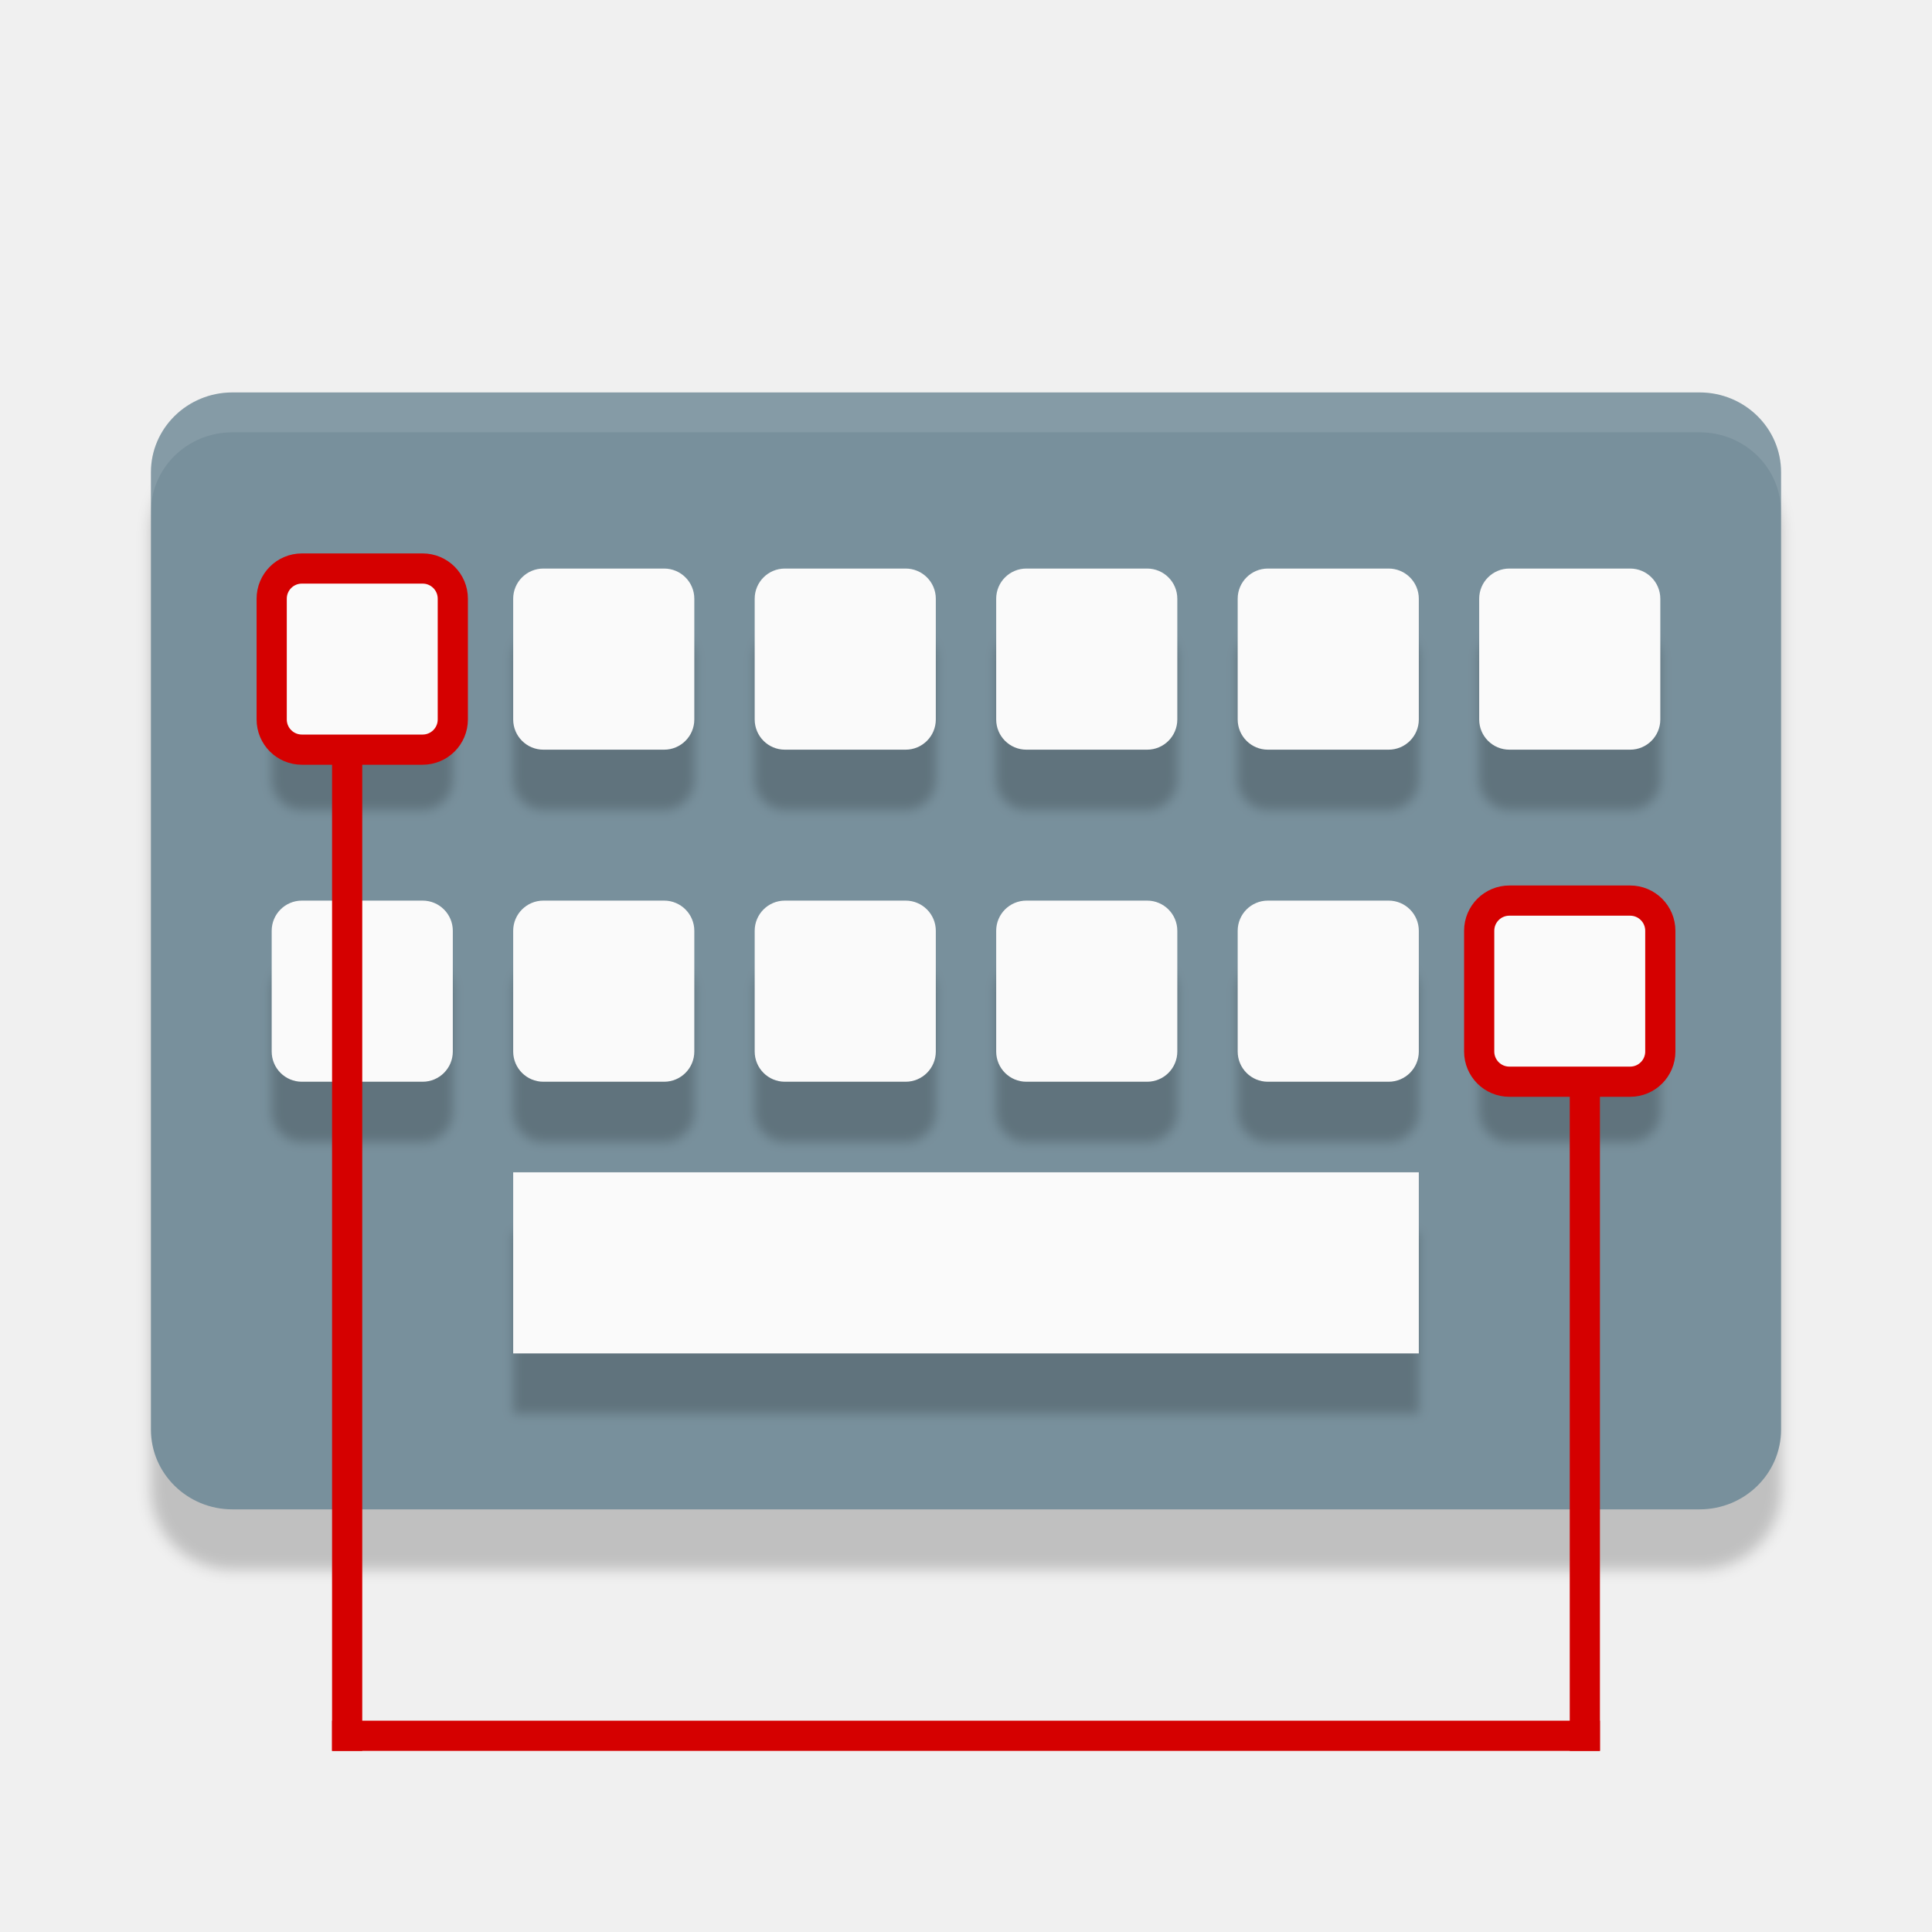
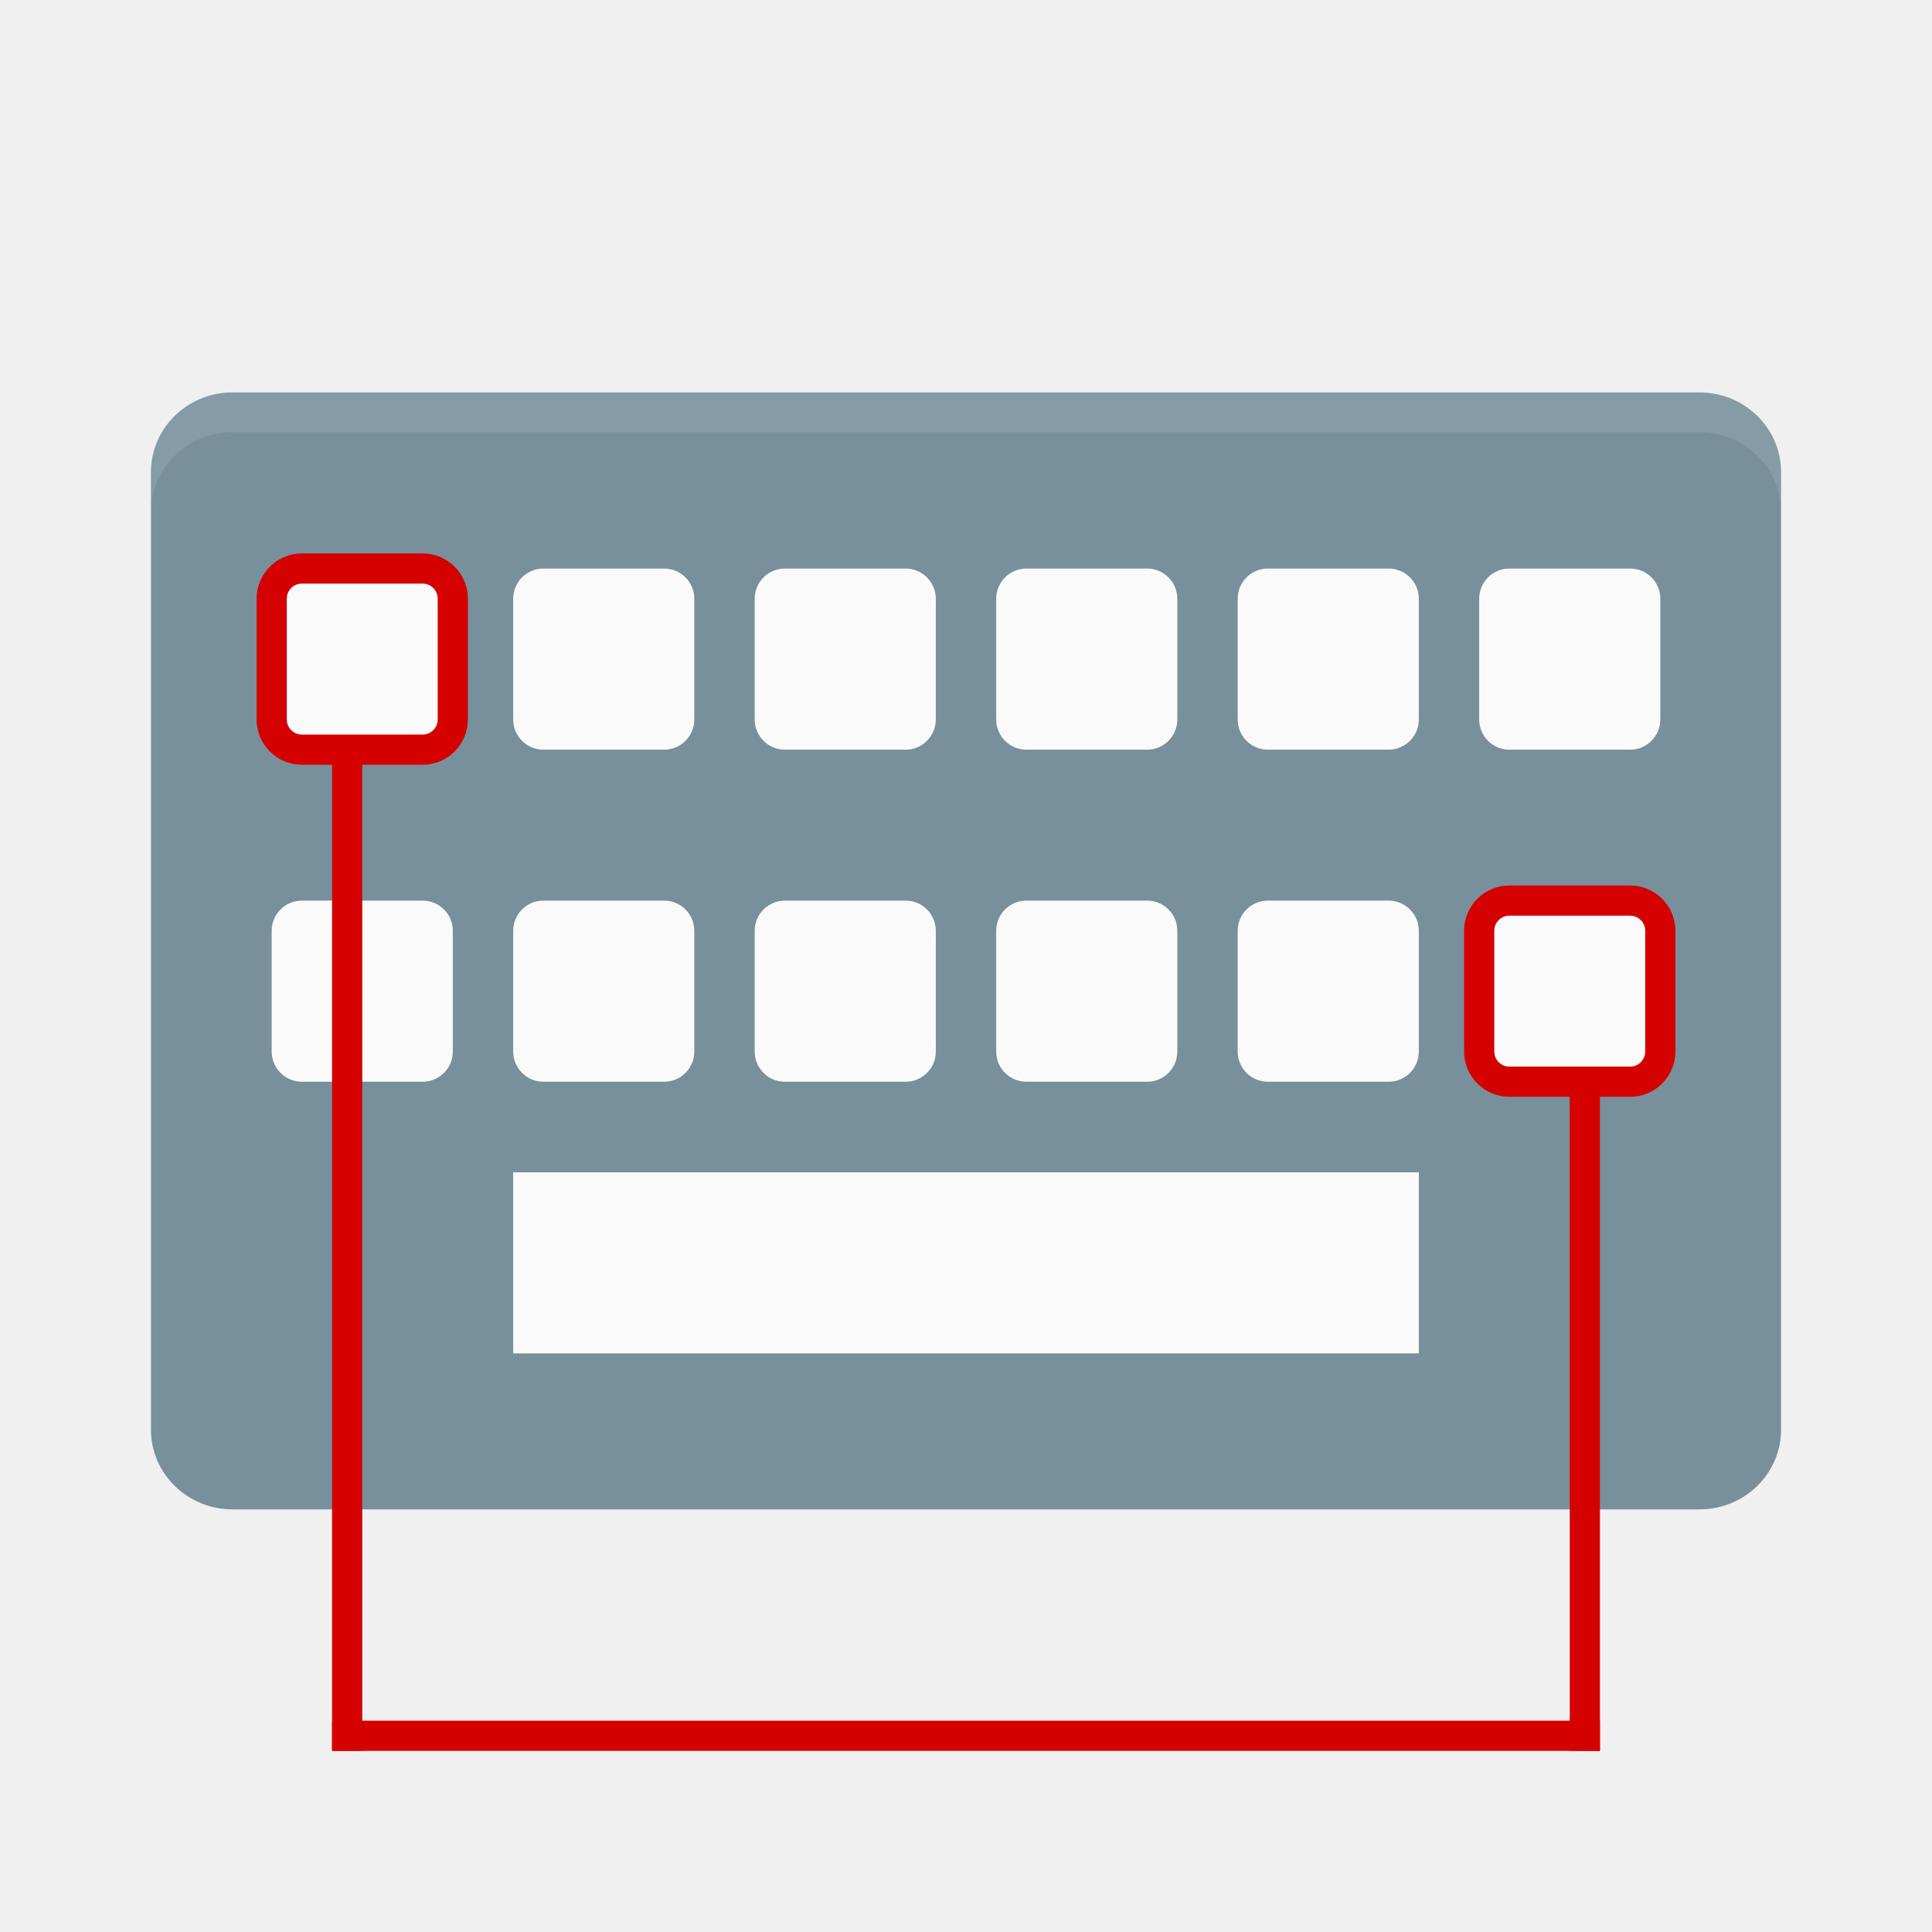
- <svg xmlns="http://www.w3.org/2000/svg" version="1" viewBox="0 0 32 32">
-   <defs>
-     <filter id="filter1035" x="-.014" y="-.072" width="1.029" height="1.144" color-interpolation-filters="sRGB">
-       <feGaussianBlur stdDeviation="0.09" />
-     </filter>
-     <filter id="filter1039" x="-.009" y="-.025" width="1.019" height="1.051" color-interpolation-filters="sRGB">
-       <feGaussianBlur stdDeviation="0.18" />
-     </filter>
-     <filter id="filter1043" x="-.072" y="-.072" width="1.144" height="1.144" color-interpolation-filters="sRGB">
-       <feGaussianBlur stdDeviation="0.09" />
-     </filter>
-     <filter id="filter1047" x="-.072" y="-.072" width="1.144" height="1.144" color-interpolation-filters="sRGB">
-       <feGaussianBlur stdDeviation="0.09" />
-     </filter>
-     <filter id="filter1051" x="-.072" y="-.072" width="1.144" height="1.144" color-interpolation-filters="sRGB">
-       <feGaussianBlur stdDeviation="0.09" />
-     </filter>
-     <filter id="filter1055" x="-.072" y="-.072" width="1.144" height="1.144" color-interpolation-filters="sRGB">
-       <feGaussianBlur stdDeviation="0.09" />
-     </filter>
-     <filter id="filter1059" x="-.072" y="-.072" width="1.144" height="1.144" color-interpolation-filters="sRGB">
-       <feGaussianBlur stdDeviation="0.09" />
-     </filter>
-     <filter id="filter1063" x="-.072" y="-.072" width="1.144" height="1.144" color-interpolation-filters="sRGB">
-       <feGaussianBlur stdDeviation="0.09" />
-     </filter>
-     <filter id="filter1067" x="-.072" y="-.072" width="1.144" height="1.144" color-interpolation-filters="sRGB">
-       <feGaussianBlur stdDeviation="0.09" />
-     </filter>
-     <filter id="filter1071" x="-.072" y="-.072" width="1.144" height="1.144" color-interpolation-filters="sRGB">
-       <feGaussianBlur stdDeviation="0.09" />
-     </filter>
-     <filter id="filter1075" x="-.072" y="-.072" width="1.144" height="1.144" color-interpolation-filters="sRGB">
-       <feGaussianBlur stdDeviation="0.09" />
-     </filter>
-     <filter id="filter1079" x="-.072" y="-.072" width="1.144" height="1.144" color-interpolation-filters="sRGB">
-       <feGaussianBlur stdDeviation="0.09" />
-     </filter>
-     <filter id="filter1110" x="-.01" y="-.015" width="1.02" height="1.03" color-interpolation-filters="sRGB">
-       <feGaussianBlur stdDeviation="0.114" />
-     </filter>
-   </defs>
-   <rect x="2.5" y="7.5" width="27" height="18.5" rx="1.35" ry="1.321" filter="url(#filter1110)" opacity=".2" stroke-width=".668" />
-   <g transform="matrix(.5 0 0 .5 -4.8841858e-7 .5833335)" stroke-width="1.336">
-     <rect x="5" y="11.833" width="54" height="37" rx="2.7" ry="2.643" fill="#78909c" />
-     <path d="m7.7 11.833c-1.496 0-2.7 1.179-2.7 2.643v1.321c0-1.464 1.204-2.643 2.7-2.643h48.6c1.496 0 2.7 1.179 2.7 2.643v-1.321c0-1.464-1.204-2.643-2.7-2.643z" fill="#fff" opacity=".1" />
+ <svg xmlns="http://www.w3.org/2000/svg" width="32" height="32" version="1" id="svg56">
+   <defs id="defs60" />
+   <g id="g4804" transform="matrix(0.5,0,0,0.5,-4.8841858e-7,0.5833335)">
+     <rect id="rect2-36" ry="2.643" rx="2.7" y="11.833" x="5" height="37" width="54" style="fill:#78909c;stroke-width:1.336" />
+     <path id="path4-7" d="m 7.7,11.833 c -1.496,0 -2.7,1.179 -2.7,2.643 v 1.321 c 0,-1.464 1.204,-2.643 2.7,-2.643 h 48.6 c 1.496,0 2.7,1.179 2.7,2.643 V 14.476 c 0,-1.464 -1.204,-2.643 -2.7,-2.643 z" style="opacity:0.1;fill:#ffffff;stroke-width:1.336" />
  </g>
-   <g>
-     <rect x="8.5" y="10.417" width="3" height="3" ry=".5" filter="url(#filter1079)" opacity=".2" />
-     <rect x="12.5" y="10.417" width="3" height="3" ry=".5" filter="url(#filter1075)" opacity=".2" />
-     <rect x="16.5" y="10.417" width="3" height="3" ry=".5" filter="url(#filter1071)" opacity=".2" />
-     <rect x="20.5" y="10.417" width="3" height="3" ry=".5" filter="url(#filter1067)" opacity=".2" />
-     <rect x="24.5" y="10.417" width="3" height="3" ry=".5" filter="url(#filter1063)" opacity=".2" />
-     <rect x="4.5" y="15.917" width="3" height="3" ry=".5" filter="url(#filter1059)" opacity=".2" />
-     <rect x="8.5" y="15.917" width="3" height="3" ry=".5" filter="url(#filter1055)" opacity=".2" />
-     <rect x="12.5" y="15.917" width="3" height="3" ry=".5" filter="url(#filter1051)" opacity=".2" />
-     <rect x="16.5" y="15.917" width="3" height="3" ry=".5" filter="url(#filter1047)" opacity=".2" />
-     <rect x="20.5" y="15.917" width="3" height="3" ry=".5" filter="url(#filter1043)" opacity=".2" />
+   <rect style="opacity:1;fill:#fafafa;fill-opacity:1;stroke:none;stroke-width:0.5;stroke-opacity:1" id="rect4656-6-62" width="3" height="3" x="8.5" y="9.417" ry="0.5" />
+   <rect style="opacity:1;fill:#fafafa;fill-opacity:1;stroke:none;stroke-width:0.5;stroke-opacity:1" id="rect4656-7-9" width="3" height="3" x="12.5" y="9.417" ry="0.5" />
+   <rect style="opacity:1;fill:#fafafa;fill-opacity:1;stroke:none;stroke-width:0.5;stroke-opacity:1" id="rect4656-5-12" width="3" height="3" x="16.5" y="9.417" ry="0.5" />
+   <rect style="opacity:1;fill:#fafafa;fill-opacity:1;stroke:none;stroke-width:0.5;stroke-opacity:1" id="rect4656-3-7" width="3" height="3" x="20.5" y="9.417" ry="0.5" />
+   <rect style="opacity:1;fill:#fafafa;fill-opacity:1;stroke:none;stroke-width:0.5;stroke-opacity:1" id="rect4656-56-0" width="3" height="3" x="24.5" y="9.417" ry="0.5" />
+   <rect style="opacity:1;fill:#fafafa;fill-opacity:1;stroke:none;stroke-width:0.5;stroke-opacity:1" id="rect4656-9-9" width="3" height="3" x="4.5" y="14.917" ry="0.5" />
+   <rect style="opacity:1;fill:#fafafa;fill-opacity:1;stroke:none;stroke-width:0.5;stroke-opacity:1" id="rect4656-6-1-3" width="3" height="3" x="8.5" y="14.917" ry="0.5" />
+   <rect style="opacity:1;fill:#fafafa;fill-opacity:1;stroke:none;stroke-width:0.5;stroke-opacity:1" id="rect4656-7-2-60" width="3" height="3" x="12.5" y="14.917" ry="0.5" />
+   <rect style="opacity:1;fill:#fafafa;fill-opacity:1;stroke:none;stroke-width:0.5;stroke-opacity:1" id="rect4656-5-7-6" width="3" height="3" x="16.5" y="14.917" ry="0.5" />
+   <rect style="opacity:1;fill:#fafafa;fill-opacity:1;stroke:none;stroke-width:0.5;stroke-opacity:1" id="rect4656-3-0-2" width="3" height="3" x="20.5" y="14.917" ry="0.5" />
+   <g id="g4828" transform="scale(0.5)">
+     <rect ry="1" y="18.833" x="9" height="6" width="6" id="rect4656-35" style="opacity:1;fill:#fafafa;fill-opacity:1;stroke:#d50000;stroke-opacity:1" />
+     <rect ry="1" y="29.833" x="49" height="6" width="6" id="rect4656-56-9-6" style="opacity:1;fill:#fafafa;fill-opacity:1;stroke:#d50000;stroke-width:1;stroke-miterlimit:4;stroke-dasharray:none;stroke-opacity:1" />
  </g>
-   <g transform="matrix(.5 0 0 .5 0 1.000333)" filter="url(#filter1039)" opacity=".2">
-     <rect x="9" y="18.833" width="6" height="6" ry="1" opacity="1" />
-     <rect x="49" y="29.833" width="6" height="6" ry="1" opacity="1" />
-   </g>
-   <rect x="8.5" y="20.417" width="15" height="3" rx="0" ry=".5" filter="url(#filter1035)" opacity=".2" />
-   <g fill="#fafafa">
-     <rect x="8.5" y="9.417" width="3" height="3" ry=".5" />
-     <rect x="12.5" y="9.417" width="3" height="3" ry=".5" />
-     <rect x="16.5" y="9.417" width="3" height="3" ry=".5" />
-     <rect x="20.5" y="9.417" width="3" height="3" ry=".5" />
-     <rect x="24.5" y="9.417" width="3" height="3" ry=".5" />
-     <rect x="4.5" y="14.917" width="3" height="3" ry=".5" />
-     <rect x="8.5" y="14.917" width="3" height="3" ry=".5" />
-     <rect x="12.5" y="14.917" width="3" height="3" ry=".5" />
-     <rect x="16.5" y="14.917" width="3" height="3" ry=".5" />
-     <rect x="20.5" y="14.917" width="3" height="3" ry=".5" />
-   </g>
-   <g transform="scale(.5)" fill="#fafafa" stroke="#d50000">
-     <rect x="9" y="18.833" width="6" height="6" ry="1" />
-     <rect x="49" y="29.833" width="6" height="6" ry="1" />
-   </g>
-   <rect x="8.5" y="19.417" width="15" height="3" rx="0" ry=".5" fill="#fafafa" />
-   <g fill="none" stroke="#d50000" stroke-width=".5">
-     <path d="m26.25 18v11" />
-     <path d="m5.5 28.75h21" />
-     <path d="m5.75 12.5v16.5" />
-   </g>
+   <rect style="fill:#fafafa;stroke:none;stroke-width:0.5;stroke-miterlimit:4;stroke-dasharray:none;stroke-opacity:1" width="15" height="3" x="8.5" y="19.417" rx="0" ry="0.5" id="rect54-5" />
+   <path style="fill:none;stroke:#d50000;stroke-width:0.5;stroke-linecap:butt;stroke-linejoin:miter;stroke-miterlimit:4;stroke-dasharray:none;stroke-opacity:1" d="M 26.25,18 V 29" id="path4924-1" />
+   <path style="fill:none;stroke:#d50000;stroke-width:0.5;stroke-linecap:butt;stroke-linejoin:miter;stroke-miterlimit:4;stroke-dasharray:none;stroke-opacity:1" d="m 5.5,28.75 h 21" id="path4926-8" />
+   <path style="fill:none;stroke:#d50000;stroke-width:0.5;stroke-linecap:butt;stroke-linejoin:miter;stroke-miterlimit:4;stroke-dasharray:none;stroke-opacity:1" d="M 5.75,12.5 V 29" id="path4924-9" />
</svg>
